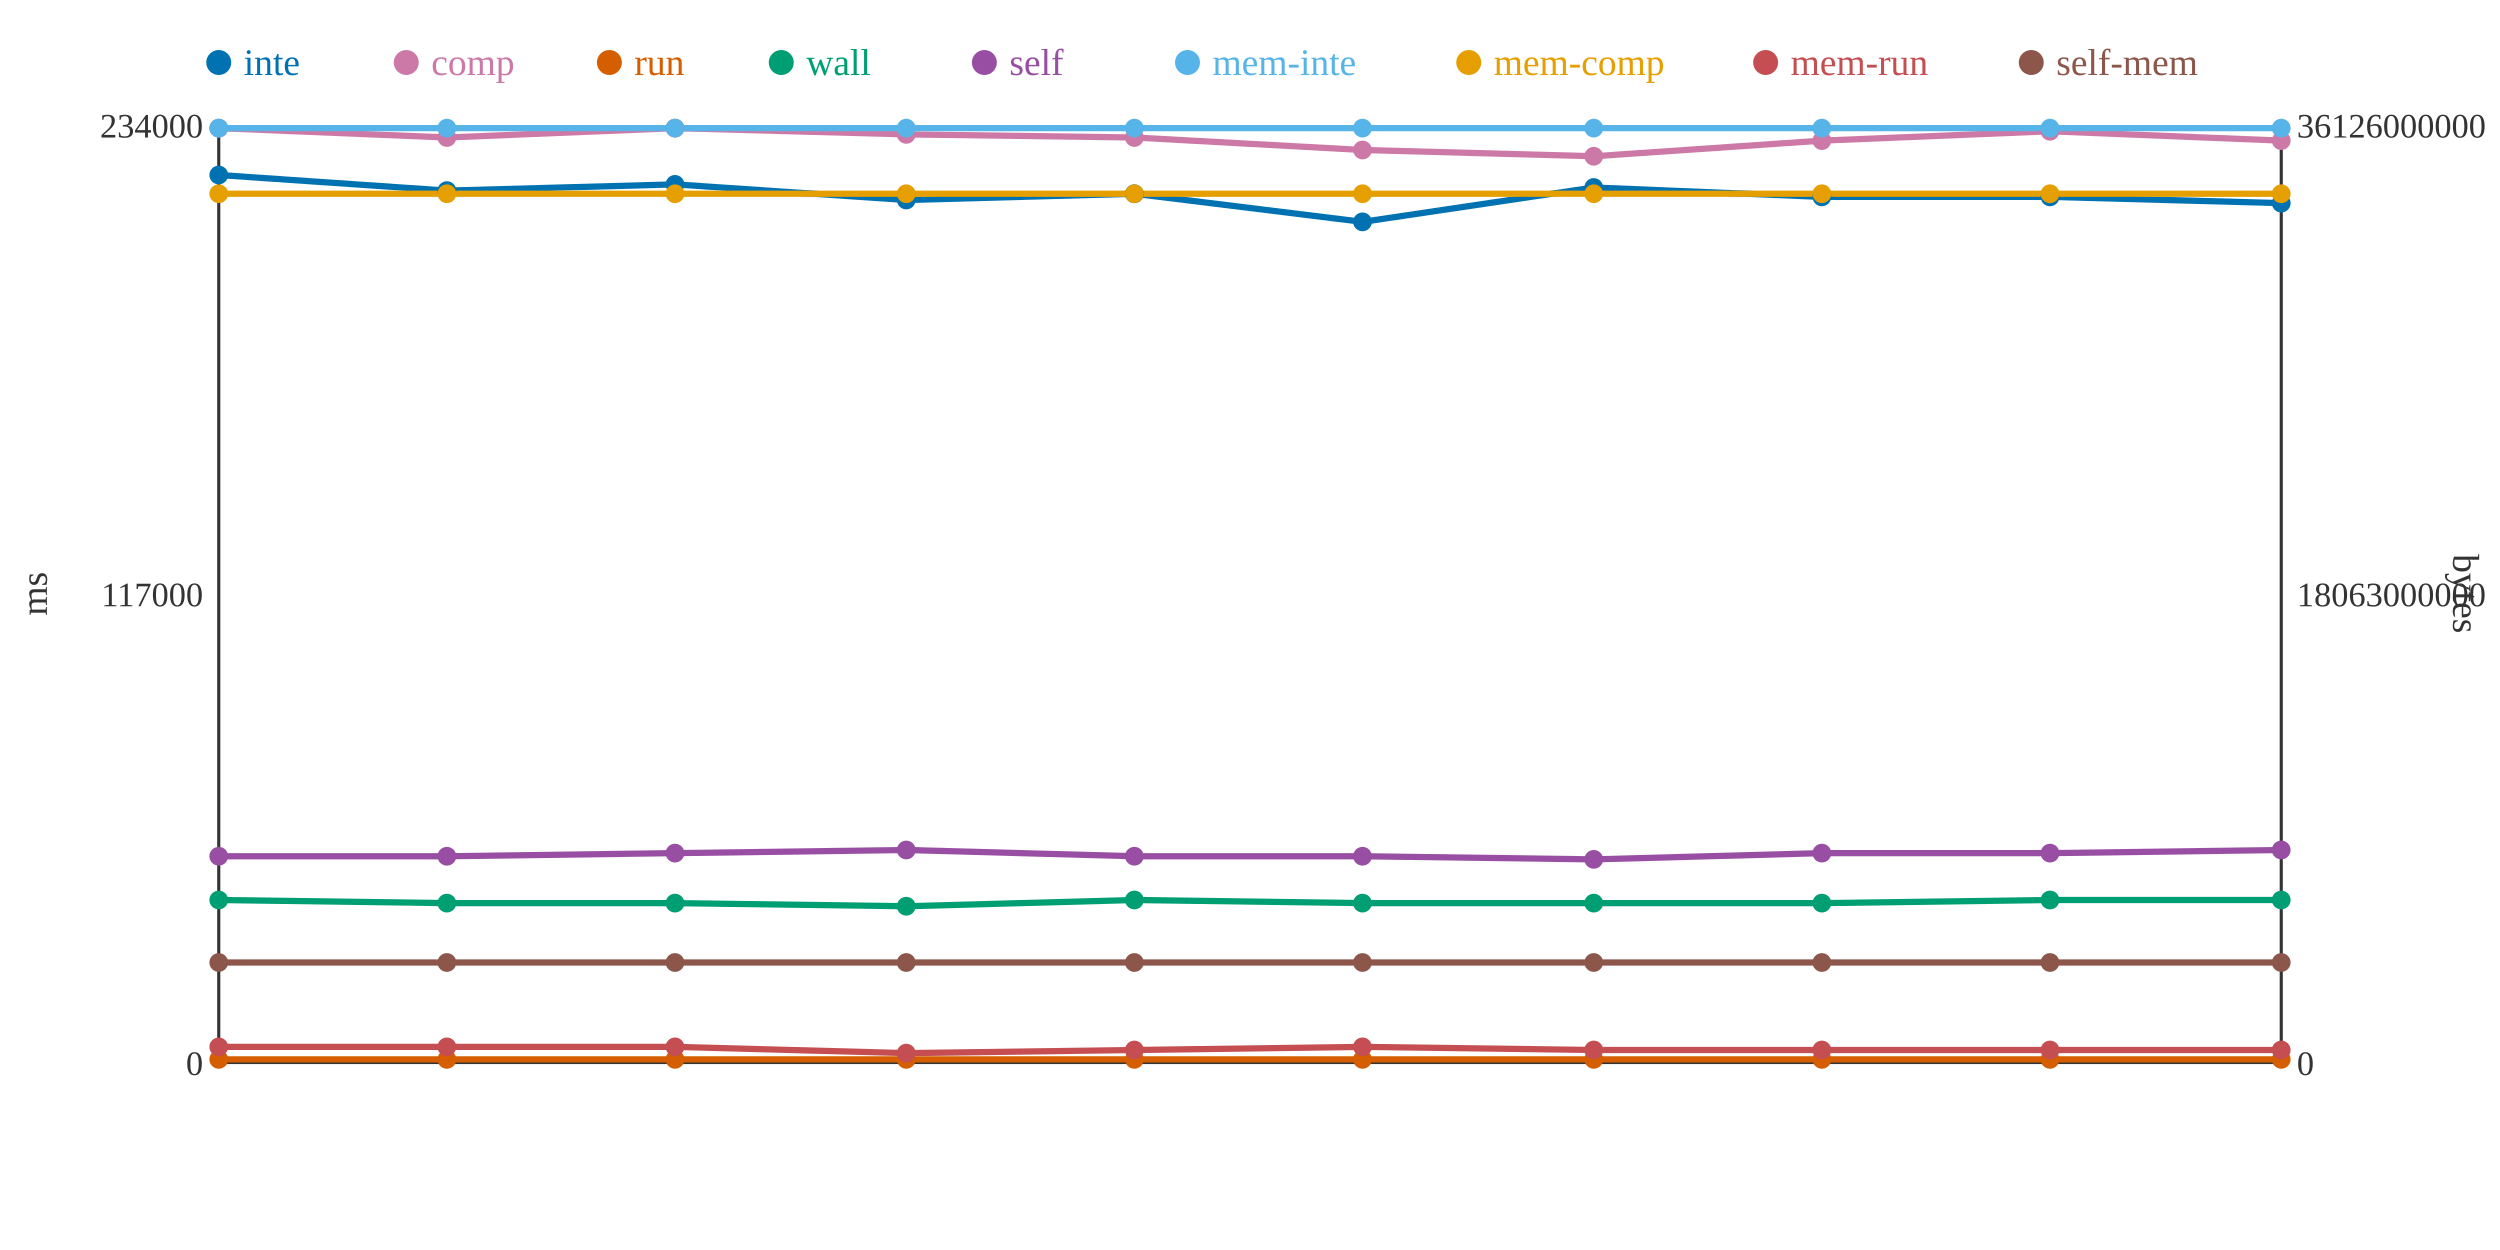
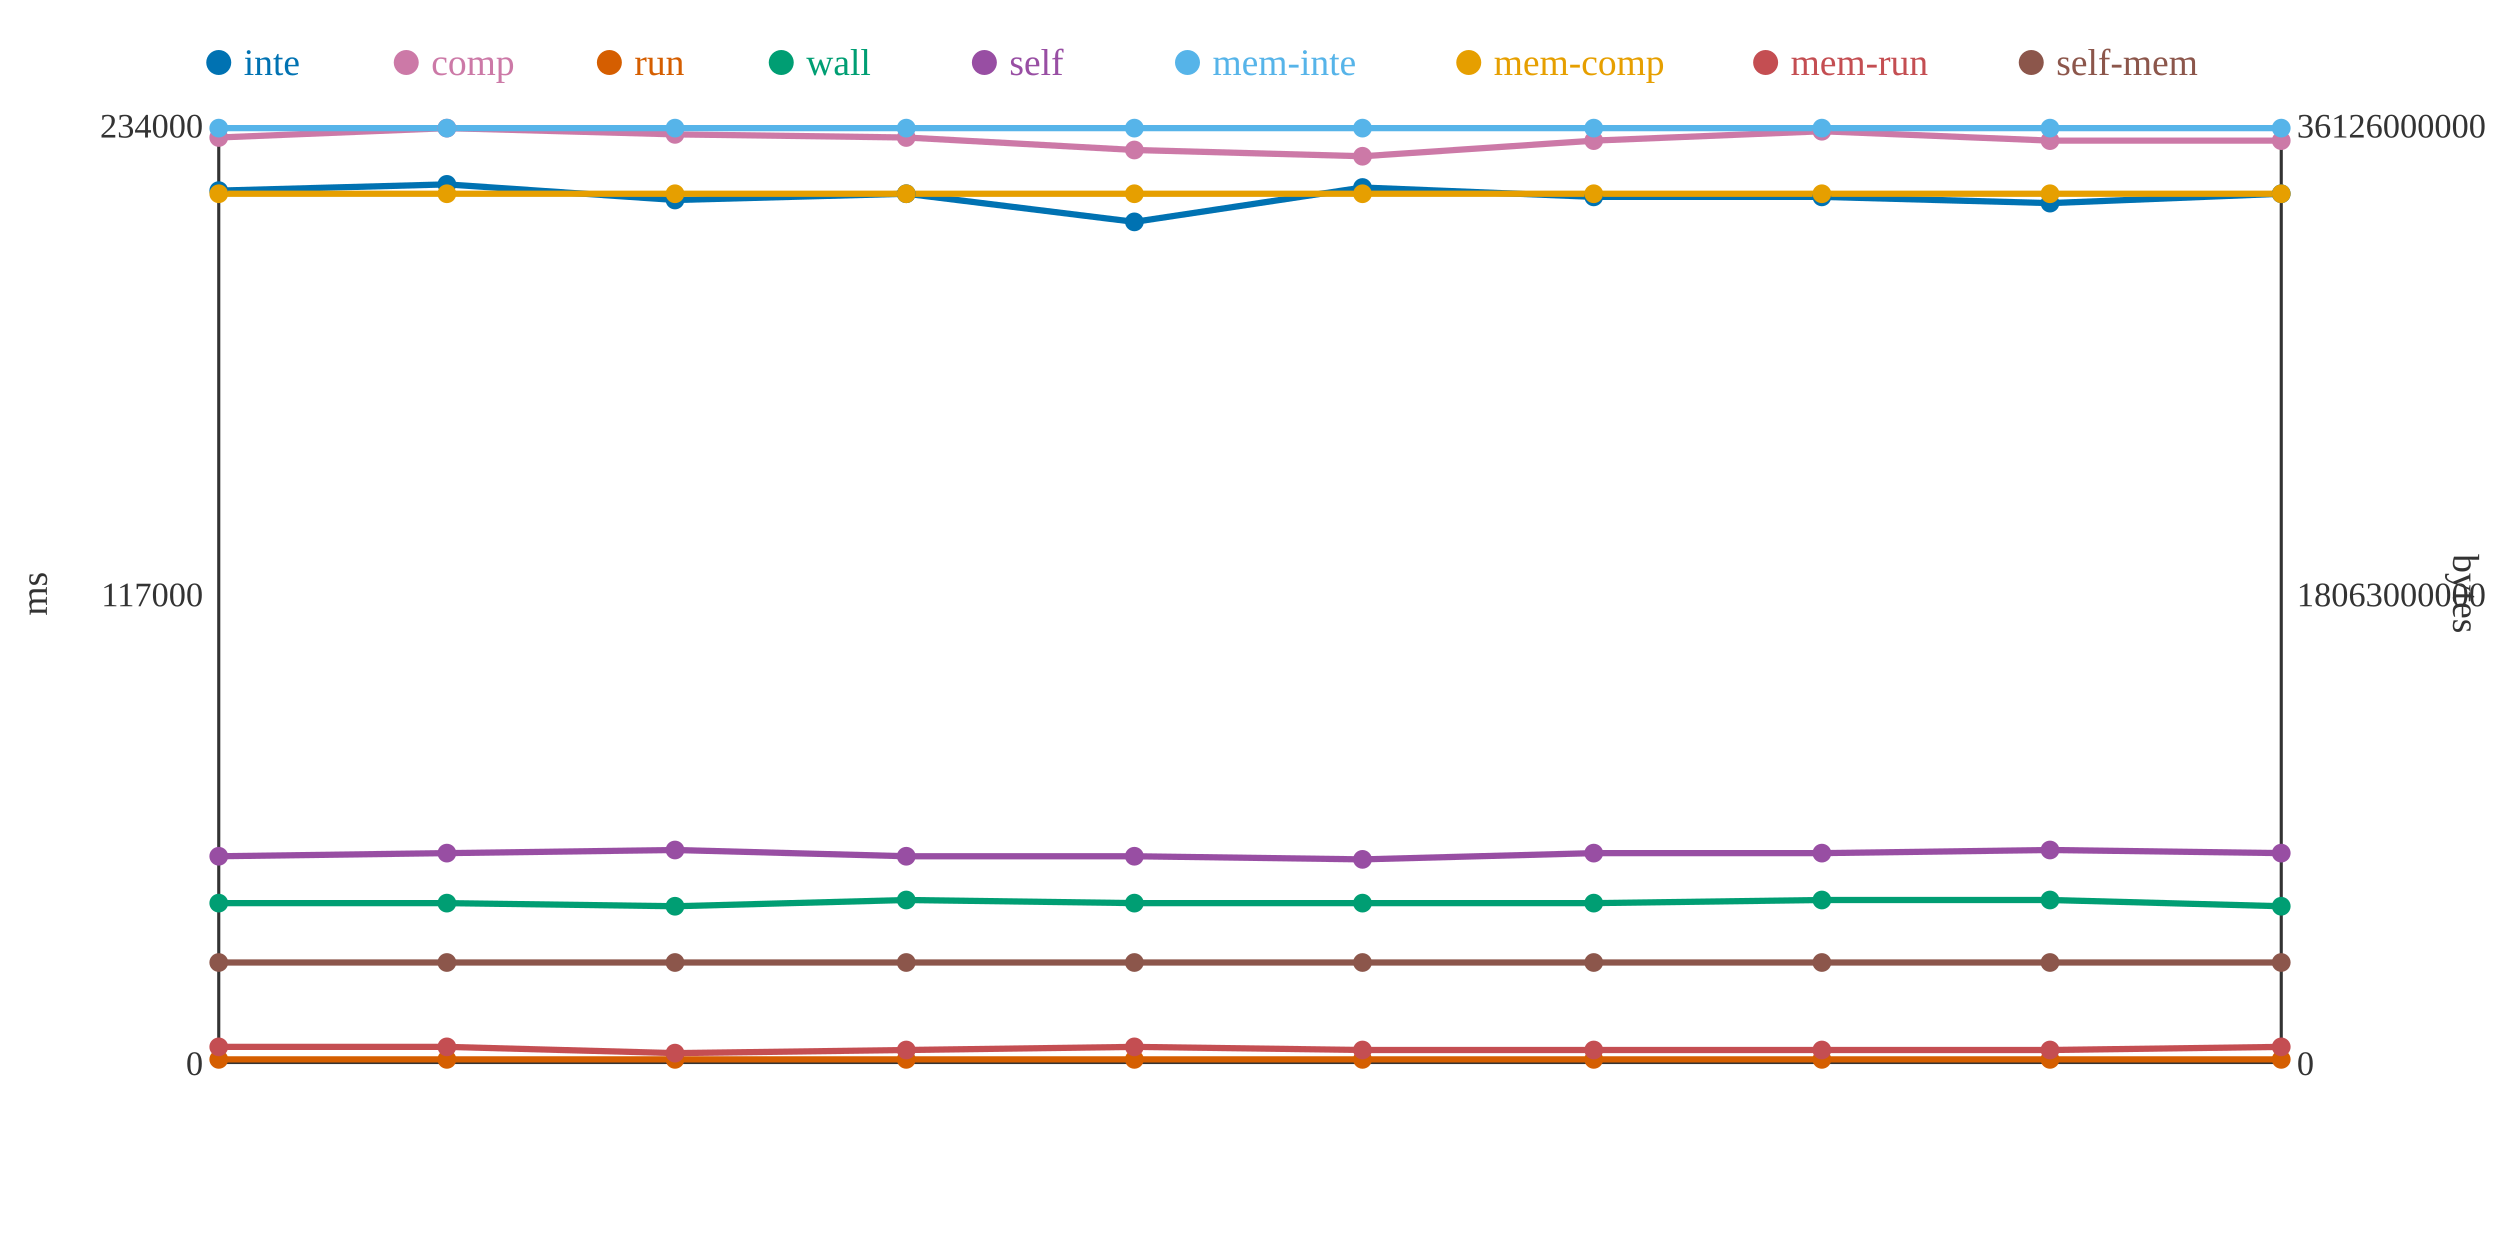
<svg xmlns="http://www.w3.org/2000/svg" width="800" height="400">
  <rect width="800" height="400" fill="white" />
  <line x1="70" y1="40" x2="70" y2="340" stroke="#333" stroke-width="1" />
  <line x1="70" y1="340" x2="730" y2="340" stroke="#333" stroke-width="1" />
  <line x1="730" y1="40" x2="730" y2="340" stroke="#333" stroke-width="1" />
  <text x="65" y="344" text-anchor="end" font-size="11" fill="#333">0</text>
  <text x="65" y="194" text-anchor="end" font-size="11" fill="#333">117000</text>
  <text x="65" y="44" text-anchor="end" font-size="11" fill="#333">234000</text>
  <text x="15" y="190" text-anchor="middle" font-size="12" fill="#333" transform="rotate(-90 15 190)">ms</text>
  <text x="735" y="344" text-anchor="start" font-size="11" fill="#333">0</text>
  <text x="735" y="194" text-anchor="start" font-size="11" fill="#333">18063000000</text>
  <text x="735" y="44" text-anchor="start" font-size="11" fill="#333">36126000000</text>
  <text x="785" y="190" text-anchor="middle" font-size="12" fill="#333" transform="rotate(90 785 190)">bytes</text>
-   <polyline points="70,56 143,61 216,59 290,64 363,62 436,71 510,60 583,63 656,63 730,65" fill="none" stroke="#0072B2" stroke-width="2" />
-   <polyline points="70,41 143,44 216,41 290,43 363,44 436,48 510,50 583,45 656,42 730,45" fill="none" stroke="#CC79A7" stroke-width="2" />
+   <polyline points="70,61 143,59 216,64 290,62 363,71 436,60 510,63 583,63 656,65 730,62" fill="none" stroke="#0072B2" stroke-width="2" />
+   <polyline points="70,44 143,41 216,43 290,44 363,48 436,50 510,45 583,42 656,45 730,45" fill="none" stroke="#CC79A7" stroke-width="2" />
  <polyline points="70,339 143,339 216,339 290,339 363,339 436,339 510,339 583,339 656,339 730,339" fill="none" stroke="#D55E00" stroke-width="2" />
-   <polyline points="70,288 143,289 216,289 290,290 363,288 436,289 510,289 583,289 656,288 730,288" fill="none" stroke="#009E73" stroke-width="2" />
-   <polyline points="70,274 143,274 216,273 290,272 363,274 436,274 510,275 583,273 656,273 730,272" fill="none" stroke="#984EA3" stroke-width="2" />
+   <polyline points="70,289 143,289 216,290 290,288 363,289 436,289 510,289 583,288 656,288 730,290" fill="none" stroke="#009E73" stroke-width="2" />
+   <polyline points="70,274 143,273 216,272 290,274 363,274 436,275 510,273 583,273 656,272 730,273" fill="none" stroke="#984EA3" stroke-width="2" />
  <polyline points="70,41 143,41 216,41 290,41 363,41 436,41 510,41 583,41 656,41 730,41" fill="none" stroke="#56B4E9" stroke-width="2" />
  <polyline points="70,62 143,62 216,62 290,62 363,62 436,62 510,62 583,62 656,62 730,62" fill="none" stroke="#E69F00" stroke-width="2" />
-   <polyline points="70,335 143,335 216,335 290,337 363,336 436,335 510,336 583,336 656,336 730,336" fill="none" stroke="#C44E52" stroke-width="2" />
+   <polyline points="70,335 143,335 216,337 290,336 363,335 436,336 510,336 583,336 656,336 730,335" fill="none" stroke="#C44E52" stroke-width="2" />
  <polyline points="70,308 143,308 216,308 290,308 363,308 436,308 510,308 583,308 656,308 730,308" fill="none" stroke="#8C564B" stroke-width="2" />
-   <circle cx="70" cy="56" r="3" fill="#0072B2" />
-   <circle cx="70" cy="41" r="3" fill="#CC79A7" />
+   <circle cx="70" cy="61" r="3" fill="#0072B2" />
+   <circle cx="70" cy="44" r="3" fill="#CC79A7" />
  <circle cx="70" cy="339" r="3" fill="#D55E00" />
-   <circle cx="70" cy="288" r="3" fill="#009E73" />
+   <circle cx="70" cy="289" r="3" fill="#009E73" />
  <circle cx="70" cy="274" r="3" fill="#984EA3" />
  <circle cx="70" cy="41" r="3" fill="#56B4E9" />
  <circle cx="70" cy="62" r="3" fill="#E69F00" />
  <circle cx="70" cy="335" r="3" fill="#C44E52" />
  <circle cx="70" cy="308" r="3" fill="#8C564B" />
-   <circle cx="143" cy="61" r="3" fill="#0072B2" />
-   <circle cx="143" cy="44" r="3" fill="#CC79A7" />
+   <circle cx="143" cy="59" r="3" fill="#0072B2" />
+   <circle cx="143" cy="41" r="3" fill="#CC79A7" />
  <circle cx="143" cy="339" r="3" fill="#D55E00" />
  <circle cx="143" cy="289" r="3" fill="#009E73" />
-   <circle cx="143" cy="274" r="3" fill="#984EA3" />
+   <circle cx="143" cy="273" r="3" fill="#984EA3" />
  <circle cx="143" cy="41" r="3" fill="#56B4E9" />
  <circle cx="143" cy="62" r="3" fill="#E69F00" />
  <circle cx="143" cy="335" r="3" fill="#C44E52" />
  <circle cx="143" cy="308" r="3" fill="#8C564B" />
-   <circle cx="216" cy="59" r="3" fill="#0072B2" />
-   <circle cx="216" cy="41" r="3" fill="#CC79A7" />
+   <circle cx="216" cy="64" r="3" fill="#0072B2" />
+   <circle cx="216" cy="43" r="3" fill="#CC79A7" />
  <circle cx="216" cy="339" r="3" fill="#D55E00" />
-   <circle cx="216" cy="289" r="3" fill="#009E73" />
-   <circle cx="216" cy="273" r="3" fill="#984EA3" />
+   <circle cx="216" cy="290" r="3" fill="#009E73" />
+   <circle cx="216" cy="272" r="3" fill="#984EA3" />
  <circle cx="216" cy="41" r="3" fill="#56B4E9" />
  <circle cx="216" cy="62" r="3" fill="#E69F00" />
-   <circle cx="216" cy="335" r="3" fill="#C44E52" />
+   <circle cx="216" cy="337" r="3" fill="#C44E52" />
  <circle cx="216" cy="308" r="3" fill="#8C564B" />
-   <circle cx="290" cy="64" r="3" fill="#0072B2" />
-   <circle cx="290" cy="43" r="3" fill="#CC79A7" />
+   <circle cx="290" cy="62" r="3" fill="#0072B2" />
+   <circle cx="290" cy="44" r="3" fill="#CC79A7" />
  <circle cx="290" cy="339" r="3" fill="#D55E00" />
-   <circle cx="290" cy="290" r="3" fill="#009E73" />
-   <circle cx="290" cy="272" r="3" fill="#984EA3" />
+   <circle cx="290" cy="288" r="3" fill="#009E73" />
+   <circle cx="290" cy="274" r="3" fill="#984EA3" />
  <circle cx="290" cy="41" r="3" fill="#56B4E9" />
  <circle cx="290" cy="62" r="3" fill="#E69F00" />
-   <circle cx="290" cy="337" r="3" fill="#C44E52" />
+   <circle cx="290" cy="336" r="3" fill="#C44E52" />
  <circle cx="290" cy="308" r="3" fill="#8C564B" />
-   <circle cx="363" cy="62" r="3" fill="#0072B2" />
-   <circle cx="363" cy="44" r="3" fill="#CC79A7" />
+   <circle cx="363" cy="71" r="3" fill="#0072B2" />
+   <circle cx="363" cy="48" r="3" fill="#CC79A7" />
  <circle cx="363" cy="339" r="3" fill="#D55E00" />
-   <circle cx="363" cy="288" r="3" fill="#009E73" />
+   <circle cx="363" cy="289" r="3" fill="#009E73" />
  <circle cx="363" cy="274" r="3" fill="#984EA3" />
  <circle cx="363" cy="41" r="3" fill="#56B4E9" />
  <circle cx="363" cy="62" r="3" fill="#E69F00" />
-   <circle cx="363" cy="336" r="3" fill="#C44E52" />
+   <circle cx="363" cy="335" r="3" fill="#C44E52" />
  <circle cx="363" cy="308" r="3" fill="#8C564B" />
-   <circle cx="436" cy="71" r="3" fill="#0072B2" />
-   <circle cx="436" cy="48" r="3" fill="#CC79A7" />
+   <circle cx="436" cy="60" r="3" fill="#0072B2" />
+   <circle cx="436" cy="50" r="3" fill="#CC79A7" />
  <circle cx="436" cy="339" r="3" fill="#D55E00" />
  <circle cx="436" cy="289" r="3" fill="#009E73" />
-   <circle cx="436" cy="274" r="3" fill="#984EA3" />
+   <circle cx="436" cy="275" r="3" fill="#984EA3" />
  <circle cx="436" cy="41" r="3" fill="#56B4E9" />
  <circle cx="436" cy="62" r="3" fill="#E69F00" />
-   <circle cx="436" cy="335" r="3" fill="#C44E52" />
+   <circle cx="436" cy="336" r="3" fill="#C44E52" />
  <circle cx="436" cy="308" r="3" fill="#8C564B" />
-   <circle cx="510" cy="60" r="3" fill="#0072B2" />
-   <circle cx="510" cy="50" r="3" fill="#CC79A7" />
+   <circle cx="510" cy="63" r="3" fill="#0072B2" />
+   <circle cx="510" cy="45" r="3" fill="#CC79A7" />
  <circle cx="510" cy="339" r="3" fill="#D55E00" />
  <circle cx="510" cy="289" r="3" fill="#009E73" />
-   <circle cx="510" cy="275" r="3" fill="#984EA3" />
+   <circle cx="510" cy="273" r="3" fill="#984EA3" />
  <circle cx="510" cy="41" r="3" fill="#56B4E9" />
  <circle cx="510" cy="62" r="3" fill="#E69F00" />
  <circle cx="510" cy="336" r="3" fill="#C44E52" />
  <circle cx="510" cy="308" r="3" fill="#8C564B" />
  <circle cx="583" cy="63" r="3" fill="#0072B2" />
-   <circle cx="583" cy="45" r="3" fill="#CC79A7" />
+   <circle cx="583" cy="42" r="3" fill="#CC79A7" />
  <circle cx="583" cy="339" r="3" fill="#D55E00" />
-   <circle cx="583" cy="289" r="3" fill="#009E73" />
+   <circle cx="583" cy="288" r="3" fill="#009E73" />
  <circle cx="583" cy="273" r="3" fill="#984EA3" />
  <circle cx="583" cy="41" r="3" fill="#56B4E9" />
  <circle cx="583" cy="62" r="3" fill="#E69F00" />
  <circle cx="583" cy="336" r="3" fill="#C44E52" />
  <circle cx="583" cy="308" r="3" fill="#8C564B" />
-   <circle cx="656" cy="63" r="3" fill="#0072B2" />
-   <circle cx="656" cy="42" r="3" fill="#CC79A7" />
+   <circle cx="656" cy="65" r="3" fill="#0072B2" />
+   <circle cx="656" cy="45" r="3" fill="#CC79A7" />
  <circle cx="656" cy="339" r="3" fill="#D55E00" />
  <circle cx="656" cy="288" r="3" fill="#009E73" />
-   <circle cx="656" cy="273" r="3" fill="#984EA3" />
+   <circle cx="656" cy="272" r="3" fill="#984EA3" />
  <circle cx="656" cy="41" r="3" fill="#56B4E9" />
  <circle cx="656" cy="62" r="3" fill="#E69F00" />
  <circle cx="656" cy="336" r="3" fill="#C44E52" />
  <circle cx="656" cy="308" r="3" fill="#8C564B" />
-   <circle cx="730" cy="65" r="3" fill="#0072B2" />
+   <circle cx="730" cy="62" r="3" fill="#0072B2" />
  <circle cx="730" cy="45" r="3" fill="#CC79A7" />
  <circle cx="730" cy="339" r="3" fill="#D55E00" />
-   <circle cx="730" cy="288" r="3" fill="#009E73" />
-   <circle cx="730" cy="272" r="3" fill="#984EA3" />
+   <circle cx="730" cy="290" r="3" fill="#009E73" />
+   <circle cx="730" cy="273" r="3" fill="#984EA3" />
  <circle cx="730" cy="41" r="3" fill="#56B4E9" />
  <circle cx="730" cy="62" r="3" fill="#E69F00" />
-   <circle cx="730" cy="336" r="3" fill="#C44E52" />
+   <circle cx="730" cy="335" r="3" fill="#C44E52" />
  <circle cx="730" cy="308" r="3" fill="#8C564B" />
  <circle cx="70" cy="20" r="4" fill="#0072B2" />
  <text x="78" y="24" text-anchor="start" font-size="12" fill="#0072B2">inte</text>
  <circle cx="130" cy="20" r="4" fill="#CC79A7" />
  <text x="138" y="24" text-anchor="start" font-size="12" fill="#CC79A7">comp</text>
  <circle cx="195" cy="20" r="4" fill="#D55E00" />
  <text x="203" y="24" text-anchor="start" font-size="12" fill="#D55E00">run</text>
  <circle cx="250" cy="20" r="4" fill="#009E73" />
  <text x="258" y="24" text-anchor="start" font-size="12" fill="#009E73">wall</text>
  <circle cx="315" cy="20" r="4" fill="#984EA3" />
  <text x="323" y="24" text-anchor="start" font-size="12" fill="#984EA3">self</text>
  <circle cx="380" cy="20" r="4" fill="#56B4E9" />
  <text x="388" y="24" text-anchor="start" font-size="12" fill="#56B4E9">mem-inte</text>
  <circle cx="470" cy="20" r="4" fill="#E69F00" />
  <text x="478" y="24" text-anchor="start" font-size="12" fill="#E69F00">mem-comp</text>
  <circle cx="565" cy="20" r="4" fill="#C44E52" />
  <text x="573" y="24" text-anchor="start" font-size="12" fill="#C44E52">mem-run</text>
  <circle cx="650" cy="20" r="4" fill="#8C564B" />
  <text x="658" y="24" text-anchor="start" font-size="12" fill="#8C564B">self-mem</text>
</svg>
